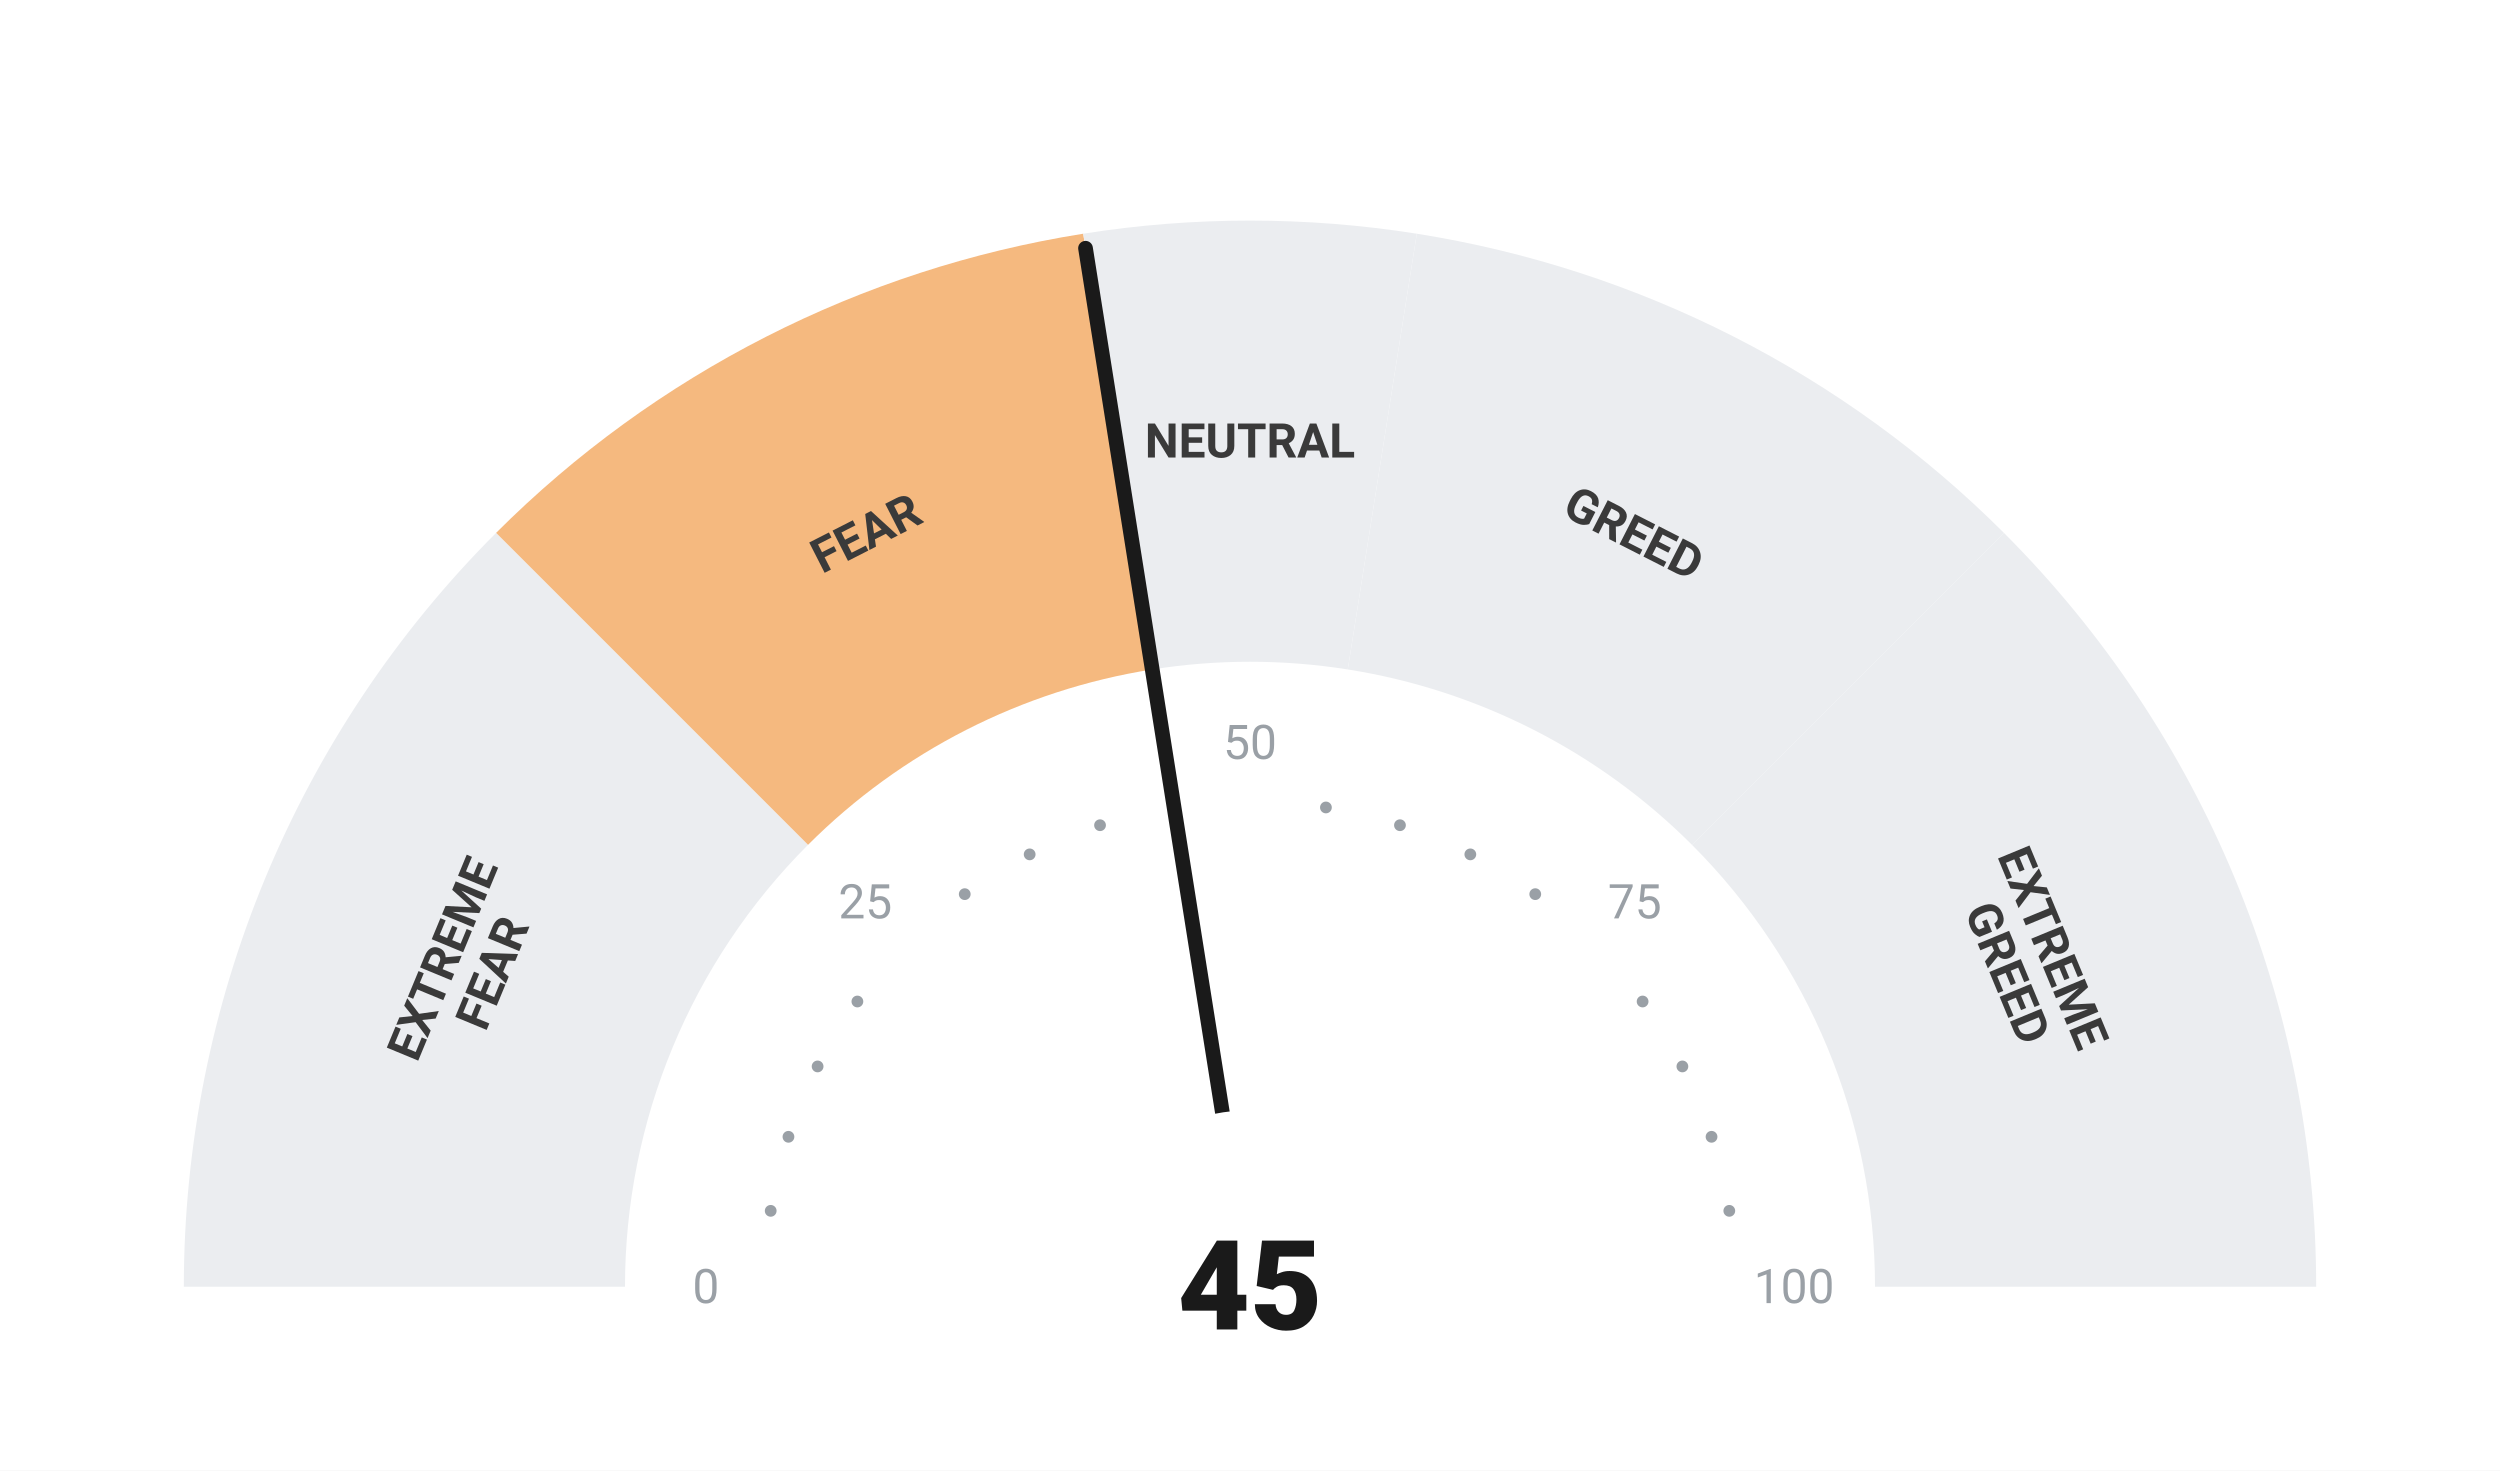
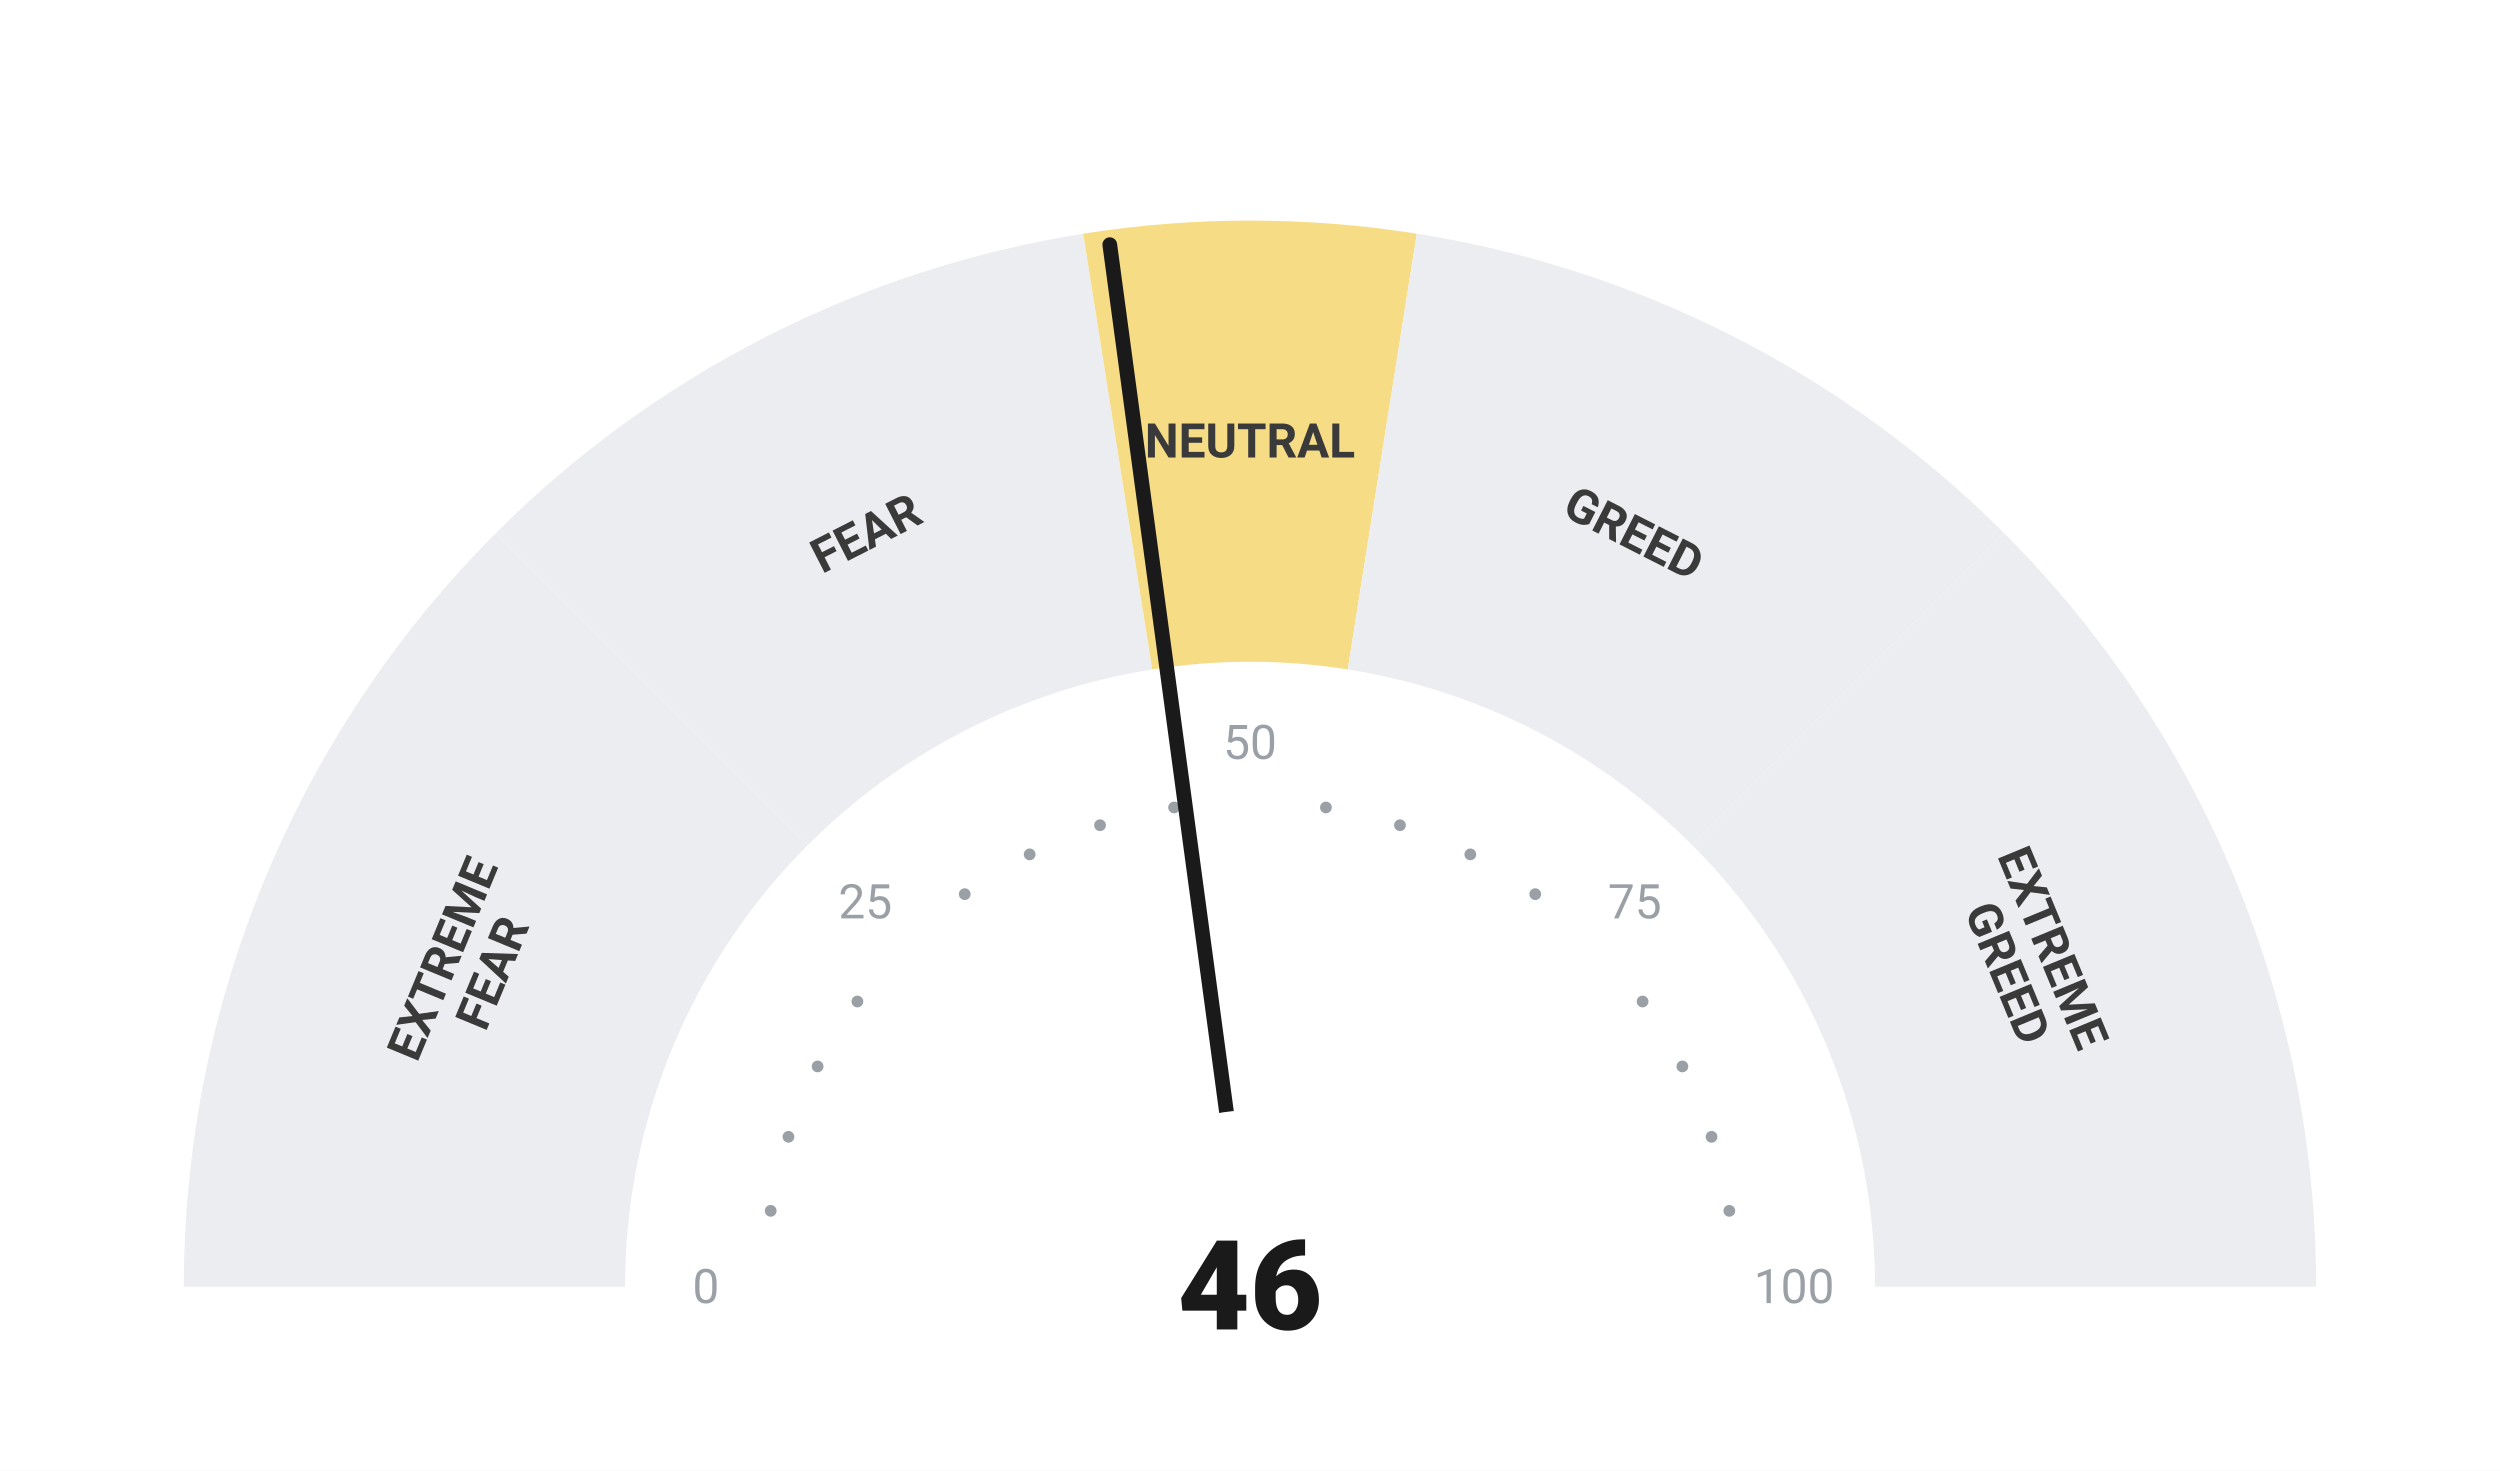
<svg xmlns="http://www.w3.org/2000/svg" viewBox="0 0 680 400" width="680" height="400">
  <rect width="680" height="400" fill="#ffffff" />
  <path d="M 50.00 350.00 A 290 290 0 0 1 134.94 144.94 L 219.79 229.79 A 170 170 0 0 0 170.00 350.00 Z" fill="#ebedf0" />
-   <path d="M 134.94 144.94 A 290 290 0 0 1 294.63 63.57 L 313.41 182.09 A 170 170 0 0 0 219.79 229.79 Z" fill="#F5B97F" />
-   <path d="M 294.63 63.57 A 290 290 0 0 1 385.37 63.57 L 366.59 182.09 A 170 170 0 0 0 313.41 182.09 Z" fill="#ebedf0" />
+   <path d="M 134.94 144.94 A 290 290 0 0 1 294.63 63.57 L 313.41 182.09 A 170 170 0 0 0 219.79 229.79 Z" fill="#ebedf0" />
+   <path d="M 294.63 63.57 A 290 290 0 0 1 385.37 63.57 L 366.59 182.09 A 170 170 0 0 0 313.41 182.09 Z" fill="#F5DC85" />
  <path d="M 385.37 63.57 A 290 290 0 0 1 545.06 144.94 L 460.21 229.79 A 170 170 0 0 0 366.59 182.09 Z" fill="#ebedf0" />
  <path d="M 545.06 144.94 A 290 290 0 0 1 630.00 350.00 L 510.00 350.00 A 170 170 0 0 0 460.21 229.79 Z" fill="#ebedf0" />
  <circle cx="209.63" cy="329.35" r="1.6" fill="#9aa0a6" />
  <circle cx="214.46" cy="309.21" r="1.6" fill="#9aa0a6" />
  <circle cx="222.39" cy="290.07" r="1.6" fill="#9aa0a6" />
  <circle cx="233.21" cy="272.41" r="1.6" fill="#9aa0a6" />
  <circle cx="262.41" cy="243.21" r="1.6" fill="#9aa0a6" />
  <circle cx="280.07" cy="232.39" r="1.6" fill="#9aa0a6" />
  <circle cx="299.21" cy="224.46" r="1.6" fill="#9aa0a6" />
  <circle cx="319.35" cy="219.63" r="1.6" fill="#9aa0a6" />
  <circle cx="360.65" cy="219.63" r="1.6" fill="#9aa0a6" />
  <circle cx="380.79" cy="224.46" r="1.6" fill="#9aa0a6" />
  <circle cx="399.93" cy="232.39" r="1.6" fill="#9aa0a6" />
  <circle cx="417.59" cy="243.21" r="1.6" fill="#9aa0a6" />
  <circle cx="446.79" cy="272.41" r="1.6" fill="#9aa0a6" />
  <circle cx="457.61" cy="290.07" r="1.6" fill="#9aa0a6" />
  <circle cx="465.54" cy="309.21" r="1.6" fill="#9aa0a6" />
  <circle cx="470.37" cy="329.35" r="1.6" fill="#9aa0a6" />
  <text x="192.00" y="350.00" text-anchor="middle" dominant-baseline="central" font-family="-apple-system, BlinkMacSystemFont, 'Segoe UI', Roboto, sans-serif" font-size="13" font-weight="400" fill="#9aa0a6">0</text>
  <text x="235.35" y="245.35" text-anchor="middle" dominant-baseline="central" font-family="-apple-system, BlinkMacSystemFont, 'Segoe UI', Roboto, sans-serif" font-size="13" font-weight="400" fill="#9aa0a6">25</text>
  <text x="340.00" y="202.00" text-anchor="middle" dominant-baseline="central" font-family="-apple-system, BlinkMacSystemFont, 'Segoe UI', Roboto, sans-serif" font-size="13" font-weight="400" fill="#9aa0a6">50</text>
  <text x="444.65" y="245.35" text-anchor="middle" dominant-baseline="central" font-family="-apple-system, BlinkMacSystemFont, 'Segoe UI', Roboto, sans-serif" font-size="13" font-weight="400" fill="#9aa0a6">75</text>
  <text x="488.00" y="350.00" text-anchor="middle" dominant-baseline="central" font-family="-apple-system, BlinkMacSystemFont, 'Segoe UI', Roboto, sans-serif" font-size="13" font-weight="400" fill="#9aa0a6">100</text>
  <text transform="rotate(-67.50 127.51 261.98)" x="127.51" y="261.98" text-anchor="middle" dominant-baseline="central" font-family="-apple-system, BlinkMacSystemFont, 'Segoe UI', Roboto, sans-serif" font-size="13" font-weight="700" fill="#3a3a3a">
    <tspan x="127.51" dy="-7">EXTREME</tspan>
    <tspan x="127.51" dy="14">FEAR</tspan>
  </text>
  <text transform="rotate(-27.00 235.58 145.07)" x="235.58" y="145.07" text-anchor="middle" dominant-baseline="central" font-family="-apple-system, BlinkMacSystemFont, 'Segoe UI', Roboto, sans-serif" font-size="13" font-weight="700" fill="#3a3a3a">
    <tspan x="235.58" dy="0">FEAR</tspan>
  </text>
  <text transform="rotate(0.00 340.00 120.00)" x="340.00" y="120.00" text-anchor="middle" dominant-baseline="central" font-family="-apple-system, BlinkMacSystemFont, 'Segoe UI', Roboto, sans-serif" font-size="13" font-weight="700" fill="#3a3a3a">
    <tspan x="340.00" dy="0">NEUTRAL</tspan>
  </text>
  <text transform="rotate(27.00 444.42 145.07)" x="444.42" y="145.07" text-anchor="middle" dominant-baseline="central" font-family="-apple-system, BlinkMacSystemFont, 'Segoe UI', Roboto, sans-serif" font-size="13" font-weight="700" fill="#3a3a3a">
    <tspan x="444.42" dy="0">GREED</tspan>
  </text>
  <text transform="rotate(67.50 552.49 261.98)" x="552.49" y="261.98" text-anchor="middle" dominant-baseline="central" font-family="-apple-system, BlinkMacSystemFont, 'Segoe UI', Roboto, sans-serif" font-size="13" font-weight="700" fill="#3a3a3a">
    <tspan x="552.49" dy="-7">EXTREME</tspan>
    <tspan x="552.49" dy="14">GREED</tspan>
  </text>
-   <line x1="340" y1="350" x2="295.26" y2="67.52" stroke="#1a1a1a" stroke-width="4" stroke-linecap="round" />
+   <line x1="340" y1="350" x2="301.86" y2="66.55" stroke="#1a1a1a" stroke-width="4" stroke-linecap="round" />
  <circle cx="340" cy="350" r="48" fill="#ffffff" />
-   <text x="340" y="350" text-anchor="middle" dominant-baseline="central" font-family="-apple-system, BlinkMacSystemFont, 'Segoe UI', Roboto, sans-serif" font-size="34" font-weight="800" fill="#1a1a1a">45</text>
+   <text x="340" y="350" text-anchor="middle" dominant-baseline="central" font-family="-apple-system, BlinkMacSystemFont, 'Segoe UI', Roboto, sans-serif" font-size="34" font-weight="800" fill="#1a1a1a">46</text>
</svg>
